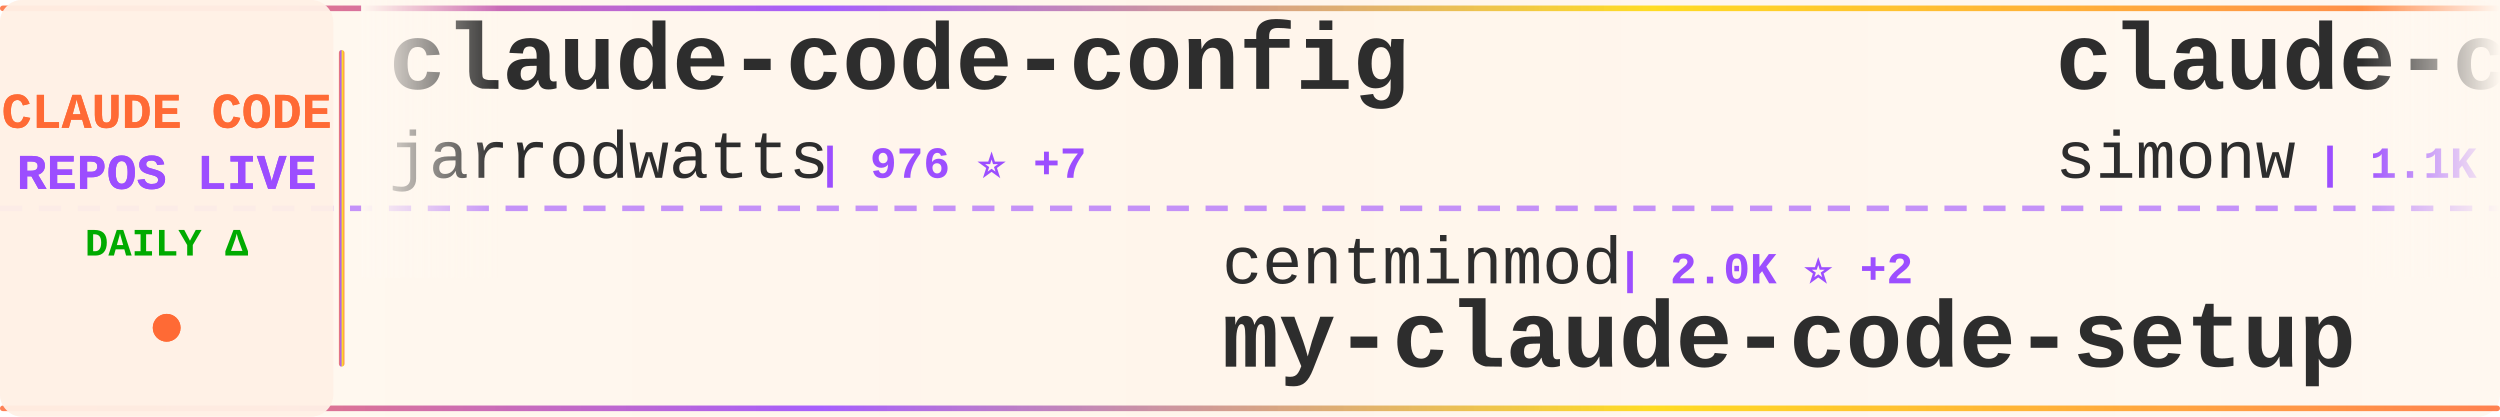
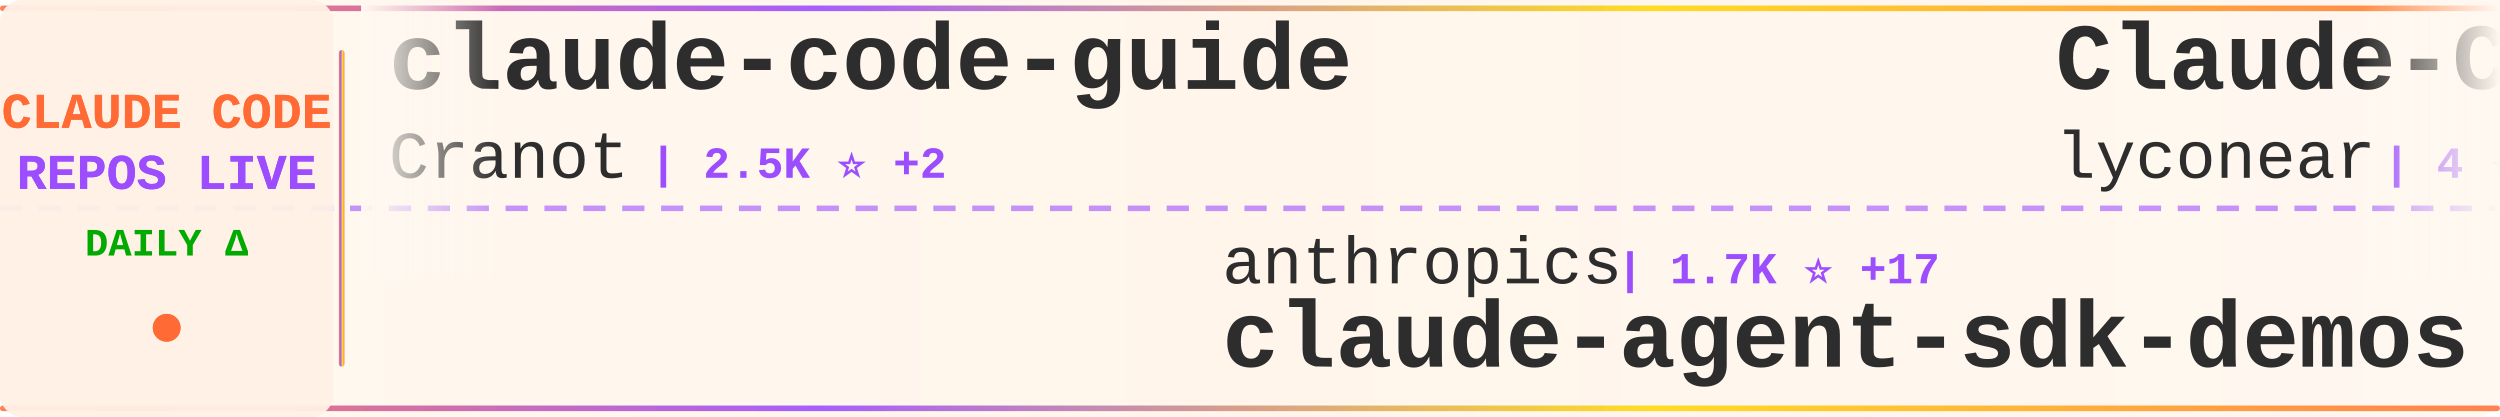
<svg xmlns="http://www.w3.org/2000/svg" width="900" height="150">
  <defs>
    <linearGradient id="tickerBg" x1="0%" y1="0%" x2="100%" y2="0%">
      <stop offset="0%" style="stop-color:#fff8f0;stop-opacity:0.98" />
      <stop offset="50%" style="stop-color:#fff5eb;stop-opacity:1" />
      <stop offset="100%" style="stop-color:#fff8f0;stop-opacity:0.98" />
    </linearGradient>
    <linearGradient id="borderGrad" x1="0%" y1="0%" x2="100%" y2="0%">
      <stop offset="0%" style="stop-color:#FF6B35;stop-opacity:0.85">
        <animate attributeName="stop-opacity" values="0.85;1;0.85" dur="2s" repeatCount="indefinite" />
      </stop>
      <stop offset="33%" style="stop-color:#9C4EFF;stop-opacity:0.9">
        <animate attributeName="stop-opacity" values="0.9;1;0.9" dur="2.2s" repeatCount="indefinite" />
      </stop>
      <stop offset="66%" style="stop-color:#FFD700;stop-opacity:0.85">
        <animate attributeName="stop-opacity" values="0.85;1;0.85" dur="1.8s" repeatCount="indefinite" />
      </stop>
      <stop offset="100%" style="stop-color:#FF6B35;stop-opacity:0.85">
        <animate attributeName="stop-opacity" values="0.85;1;0.85" dur="2s" repeatCount="indefinite" />
      </stop>
    </linearGradient>
    <filter id="textGlow">
      <feGaussianBlur stdDeviation="0.15" result="coloredBlur" />
      <feMerge>
        <feMergeNode in="coloredBlur" />
        <feMergeNode in="SourceGraphic" />
      </feMerge>
    </filter>
    <filter id="metricGlow">
      <feGaussianBlur stdDeviation="0.2" result="coloredBlur" />
      <feMerge>
        <feMergeNode in="coloredBlur" />
        <feMergeNode in="SourceGraphic" />
      </feMerge>
    </filter>
    <linearGradient id="leftFade" x1="0%" y1="0%" x2="100%" y2="0%">
      <stop offset="0%" style="stop-color:#fff8f0;stop-opacity:1" />
      <stop offset="100%" style="stop-color:#fff8f0;stop-opacity:0" />
    </linearGradient>
    <linearGradient id="rightFade" x1="0%" y1="0%" x2="100%" y2="0%">
      <stop offset="0%" style="stop-color:#fff8f0;stop-opacity:0" />
      <stop offset="100%" style="stop-color:#fff8f0;stop-opacity:1" />
    </linearGradient>
  </defs>
  <rect width="900" height="150" fill="url(#tickerBg)" rx="8" />
  <rect x="0" y="2" width="900" height="2" fill="url(#borderGrad)" rx="1" />
  <rect x="0" y="146" width="900" height="2" fill="url(#borderGrad)" rx="1" />
  <line x1="0" y1="75" x2="900" y2="75" stroke="#9C4EFF" stroke-width="2" stroke-dasharray="8 6" opacity="0.6" />
  <rect x="0" y="0" width="120" height="150" fill="#fff0e6" opacity="0.95" rx="8" />
  <text x="60" y="46" font-family="'Courier New', monospace" font-size="18" font-weight="bold" fill="#FF6B35" text-anchor="middle" filter="url(#textGlow)">
    CLAUDE CODE
  </text>
  <text x="60" y="68" font-family="'Courier New', monospace" font-size="18" font-weight="bold" fill="#9C4EFF" text-anchor="middle" filter="url(#textGlow)">
    REPOS LIVE
  </text>
  <text x="60" y="92" font-family="'Courier New', monospace" font-size="14" font-weight="bold" fill="#00aa00" text-anchor="middle">
    DAILY Δ
  </text>
  <circle cx="60" cy="118" r="5" fill="#FF6B35" filter="url(#metricGlow)">
    <animate attributeName="r" values="4;6;4" dur="1.5s" repeatCount="indefinite" />
    <animate attributeName="opacity" values="0.6;1;0.6" dur="1.5s" repeatCount="indefinite" />
  </circle>
  <rect x="122" y="18" width="2" height="114" fill="url(#borderGrad)" rx="1" />
  <clipPath id="tickerClip">
    <rect x="130" y="0" width="770" height="150" />
  </clipPath>
  <g clip-path="url(#tickerClip)">
    <g id="tickerItems">
      <animateTransform attributeName="transform" attributeType="XML" type="translate" from="0 0" to="-3000 0" dur="54s" repeatCount="indefinite" />
      <g transform="translate(0, 0)">
+         <text x="140" y="32" font-family="'Courier New', monospace" font-size="34" font-weight="bold" fill="#2d2d2d">claude-code-guide</text>
+         <text x="140" y="64" font-family="'Courier New', monospace" font-size="24" font-weight="normal" fill="#2d2d2d" opacity="1.0">Cranot</text>
+         <text x="234" y="64" font-family="'Courier New', monospace" font-size="16" font-weight="bold" fill="#9C4EFF"> | 2.5K ⭐ +2</text>
+       </g>
+       <g transform="translate(300, 0)">
+         <text x="140" y="102" font-family="'Courier New', monospace" font-size="24" font-weight="normal" fill="#2d2d2d" opacity="1.0">anthropics</text>
+         <text x="282" y="102" font-family="'Courier New', monospace" font-size="16" font-weight="bold" fill="#9C4EFF"> | 1.7K ⭐ +17</text>
+         <text x="140" y="132" font-family="'Courier New', monospace" font-size="34" font-weight="bold" fill="#2d2d2d">claude-agent-sdk-demos</text>
+       </g>
+       <g transform="translate(600, 0)">
+         <text x="140" y="32" font-family="'Courier New', monospace" font-size="34" font-weight="bold" fill="#2d2d2d">Claude-Code</text>
+         <text x="140" y="64" font-family="'Courier New', monospace" font-size="24" font-weight="normal" fill="#2d2d2d" opacity="1.0">lyconear</text>
+         <text x="258" y="64" font-family="'Courier New', monospace" font-size="16" font-weight="bold" fill="#9C4EFF"> | 4 ⭐</text>
+       </g>
+       <g transform="translate(900, 0)">
+         <text x="140" y="102" font-family="'Courier New', monospace" font-size="24" font-weight="normal" fill="#2d2d2d" opacity="1.0">andrepimenta</text>
+         <text x="306" y="102" font-family="'Courier New', monospace" font-size="16" font-weight="bold" fill="#9C4EFF"> | 999 ⭐ +1</text>
+         <text x="140" y="132" font-family="'Courier New', monospace" font-size="34" font-weight="bold" fill="#2d2d2d">claude-code-chat</text>
+       </g>
+       <g transform="translate(1200, 0)">
+         <text x="140" y="32" font-family="'Courier New', monospace" font-size="34" font-weight="bold" fill="#2d2d2d">Claude-Code-Development-...</text>
+         <text x="140" y="64" font-family="'Courier New', monospace" font-size="24" font-weight="normal" fill="#2d2d2d" opacity="1.0">peterkrueck</text>
+         <text x="294" y="64" font-family="'Courier New', monospace" font-size="16" font-weight="bold" fill="#9C4EFF"> | 1.3K ⭐ +1</text>
+       </g>
+       <g transform="translate(1500, 0)">
+         <text x="140" y="102" font-family="'Courier New', monospace" font-size="24" font-weight="normal" fill="#2d2d2d" opacity="1.0">code-yeongyu</text>
+         <text x="306" y="102" font-family="'Courier New', monospace" font-size="16" font-weight="bold" fill="#9C4EFF"> | 39.1K ⭐ +369</text>
+         <text x="140" y="132" font-family="'Courier New', monospace" font-size="34" font-weight="bold" fill="#2d2d2d">oh-my-openagent</text>
+       </g>
+       <g transform="translate(1800, 0)">
+         <text x="140" y="32" font-family="'Courier New', monospace" font-size="34" font-weight="bold" fill="#2d2d2d">claude-code-hooks-master...</text>
+         <text x="140" y="64" font-family="'Courier New', monospace" font-size="24" font-weight="normal" fill="#2d2d2d" opacity="1.0">disler</text>
+         <text x="234" y="64" font-family="'Courier New', monospace" font-size="16" font-weight="bold" fill="#9C4EFF"> | 3.3K ⭐ +10</text>
+       </g>
+       <g transform="translate(2100, 0)">
+         <text x="140" y="102" font-family="'Courier New', monospace" font-size="24" font-weight="normal" fill="#2d2d2d" opacity="1.0">browser-use</text>
+         <text x="294" y="102" font-family="'Courier New', monospace" font-size="16" font-weight="bold" fill="#9C4EFF"> | 80.4K ⭐ +199</text>
+         <text x="140" y="132" font-family="'Courier New', monospace" font-size="34" font-weight="bold" fill="#2d2d2d">browser-use</text>
+       </g>
+       <g transform="translate(2400, 0)">
        <text x="140" y="32" font-family="'Courier New', monospace" font-size="34" font-weight="bold" fill="#2d2d2d">claude-code-config</text>
        <text x="140" y="64" font-family="'Courier New', monospace" font-size="24" font-weight="normal" fill="#2d2d2d" opacity="1.0">jarrodwatts</text>
-         <text x="294" y="64" font-family="'Courier New', monospace" font-size="16" font-weight="bold" fill="#9C4EFF"> | 976 ⭐ +7</text>
-       </g>
-       <g transform="translate(300, 0)">
-         <text x="140" y="102" font-family="'Courier New', monospace" font-size="24" font-weight="normal" fill="#2d2d2d" opacity="1.0">centminmod</text>
-         <text x="282" y="102" font-family="'Courier New', monospace" font-size="16" font-weight="bold" fill="#9C4EFF"> | 2.0K ⭐ +2</text>
-         <text x="140" y="132" font-family="'Courier New', monospace" font-size="34" font-weight="bold" fill="#2d2d2d">my-claude-code-setup</text>
-       </g>
-       <g transform="translate(600, 0)">
-         <text x="140" y="32" font-family="'Courier New', monospace" font-size="34" font-weight="bold" fill="#2d2d2d">claude-code-transcripts</text>
-         <text x="140" y="64" font-family="'Courier New', monospace" font-size="24" font-weight="normal" fill="#2d2d2d" opacity="1.0">simonw</text>
-         <text x="234" y="64" font-family="'Courier New', monospace" font-size="16" font-weight="bold" fill="#9C4EFF"> | 1.1K ⭐ +7</text>
-       </g>
-       <g transform="translate(900, 0)">
-         <text x="140" y="102" font-family="'Courier New', monospace" font-size="24" font-weight="normal" fill="#2d2d2d" opacity="1.0">https-deeplearning-ai</text>
-         <text x="414" y="102" font-family="'Courier New', monospace" font-size="16" font-weight="bold" fill="#9C4EFF"> | 449 ⭐ +2</text>
-         <text x="140" y="132" font-family="'Courier New', monospace" font-size="34" font-weight="bold" fill="#2d2d2d">sc-claude-code-files</text>
-       </g>
-       <g transform="translate(1200, 0)">
-         <text x="140" y="32" font-family="'Courier New', monospace" font-size="34" font-weight="bold" fill="#2d2d2d">claude-code-base-action</text>
-         <text x="140" y="64" font-family="'Courier New', monospace" font-size="24" font-weight="normal" fill="#2d2d2d" opacity="1.0">anthropics</text>
-         <text x="282" y="64" font-family="'Courier New', monospace" font-size="16" font-weight="bold" fill="#9C4EFF"> | 601 ⭐ +2</text>
-       </g>
-       <g transform="translate(1500, 0)">
-         <text x="140" y="102" font-family="'Courier New', monospace" font-size="24" font-weight="normal" fill="#2d2d2d" opacity="1.0">d-kimuson</text>
-         <text x="270" y="102" font-family="'Courier New', monospace" font-size="16" font-weight="bold" fill="#9C4EFF"> | 960 ⭐ +1</text>
-         <text x="140" y="132" font-family="'Courier New', monospace" font-size="34" font-weight="bold" fill="#2d2d2d">claude-code-viewer</text>
-       </g>
-       <g transform="translate(1800, 0)">
-         <text x="140" y="32" font-family="'Courier New', monospace" font-size="34" font-weight="bold" fill="#2d2d2d">claude-skills</text>
-         <text x="140" y="64" font-family="'Courier New', monospace" font-size="24" font-weight="normal" fill="#2d2d2d" opacity="1.0">alirezarezvani</text>
-         <text x="330" y="64" font-family="'Courier New', monospace" font-size="16" font-weight="bold" fill="#9C4EFF"> | 4.2K ⭐ +365</text>
-       </g>
-       <g transform="translate(2100, 0)">
-         <text x="140" y="102" font-family="'Courier New', monospace" font-size="24" font-weight="normal" fill="#2d2d2d" opacity="1.0">lyconear</text>
-         <text x="258" y="102" font-family="'Courier New', monospace" font-size="16" font-weight="bold" fill="#9C4EFF"> | 4 ⭐</text>
-         <text x="140" y="132" font-family="'Courier New', monospace" font-size="34" font-weight="bold" fill="#2d2d2d">Claude-Code</text>
-       </g>
-       <g transform="translate(2400, 0)">
-         <text x="140" y="32" font-family="'Courier New', monospace" font-size="34" font-weight="bold" fill="#2d2d2d">ralph</text>
-         <text x="140" y="64" font-family="'Courier New', monospace" font-size="24" font-weight="normal" fill="#2d2d2d" opacity="1.0">snarktank</text>
-         <text x="270" y="64" font-family="'Courier New', monospace" font-size="16" font-weight="bold" fill="#9C4EFF"> | 12.6K ⭐ +86</text>
+         <text x="294" y="64" font-family="'Courier New', monospace" font-size="16" font-weight="bold" fill="#9C4EFF"> | 977 ⭐ +6</text>
      </g>
      <g transform="translate(2700, 0)">
-         <text x="140" y="102" font-family="'Courier New', monospace" font-size="24" font-weight="normal" fill="#2d2d2d" opacity="1.0">1rgs</text>
-         <text x="210" y="102" font-family="'Courier New', monospace" font-size="16" font-weight="bold" fill="#9C4EFF"> | 3.2K ⭐ +13</text>
-         <text x="140" y="132" font-family="'Courier New', monospace" font-size="34" font-weight="bold" fill="#2d2d2d">claude-code-proxy</text>
+         <text x="140" y="102" font-family="'Courier New', monospace" font-size="24" font-weight="normal" fill="#2d2d2d" opacity="1.0">cixingguangming55555</text>
+         <text x="402" y="102" font-family="'Courier New', monospace" font-size="16" font-weight="bold" fill="#9C4EFF"> | 2.5K ⭐</text>
+         <text x="140" y="132" font-family="'Courier New', monospace" font-size="34" font-weight="bold" fill="#2d2d2d">wechat-bot</text>
      </g>
      <g transform="translate(3000, 0)">
-         <text x="140" y="32" font-family="'Courier New', monospace" font-size="34" font-weight="bold" fill="#2d2d2d">claude-code-config</text>
-         <text x="140" y="64" font-family="'Courier New', monospace" font-size="24" font-weight="normal" fill="#2d2d2d" opacity="1.0">jarrodwatts</text>
-         <text x="294" y="64" font-family="'Courier New', monospace" font-size="16" font-weight="bold" fill="#9C4EFF"> | 976 ⭐ +7</text>
+         <text x="140" y="32" font-family="'Courier New', monospace" font-size="34" font-weight="bold" fill="#2d2d2d">claude-code-guide</text>
+         <text x="140" y="64" font-family="'Courier New', monospace" font-size="24" font-weight="normal" fill="#2d2d2d" opacity="1.0">Cranot</text>
+         <text x="234" y="64" font-family="'Courier New', monospace" font-size="16" font-weight="bold" fill="#9C4EFF"> | 2.5K ⭐ +2</text>
      </g>
      <g transform="translate(3300, 0)">
-         <text x="140" y="102" font-family="'Courier New', monospace" font-size="24" font-weight="normal" fill="#2d2d2d" opacity="1.0">centminmod</text>
-         <text x="282" y="102" font-family="'Courier New', monospace" font-size="16" font-weight="bold" fill="#9C4EFF"> | 2.0K ⭐ +2</text>
-         <text x="140" y="132" font-family="'Courier New', monospace" font-size="34" font-weight="bold" fill="#2d2d2d">my-claude-code-setup</text>
+         <text x="140" y="102" font-family="'Courier New', monospace" font-size="24" font-weight="normal" fill="#2d2d2d" opacity="1.0">anthropics</text>
+         <text x="282" y="102" font-family="'Courier New', monospace" font-size="16" font-weight="bold" fill="#9C4EFF"> | 1.7K ⭐ +17</text>
+         <text x="140" y="132" font-family="'Courier New', monospace" font-size="34" font-weight="bold" fill="#2d2d2d">claude-agent-sdk-demos</text>
      </g>
      <g transform="translate(3600, 0)">
-         <text x="140" y="32" font-family="'Courier New', monospace" font-size="34" font-weight="bold" fill="#2d2d2d">claude-code-transcripts</text>
-         <text x="140" y="64" font-family="'Courier New', monospace" font-size="24" font-weight="normal" fill="#2d2d2d" opacity="1.0">simonw</text>
-         <text x="234" y="64" font-family="'Courier New', monospace" font-size="16" font-weight="bold" fill="#9C4EFF"> | 1.1K ⭐ +7</text>
+         <text x="140" y="32" font-family="'Courier New', monospace" font-size="34" font-weight="bold" fill="#2d2d2d">Claude-Code</text>
+         <text x="140" y="64" font-family="'Courier New', monospace" font-size="24" font-weight="normal" fill="#2d2d2d" opacity="1.0">lyconear</text>
+         <text x="258" y="64" font-family="'Courier New', monospace" font-size="16" font-weight="bold" fill="#9C4EFF"> | 4 ⭐</text>
      </g>
      <g transform="translate(3900, 0)">
-         <text x="140" y="102" font-family="'Courier New', monospace" font-size="24" font-weight="normal" fill="#2d2d2d" opacity="1.0">https-deeplearning-ai</text>
-         <text x="414" y="102" font-family="'Courier New', monospace" font-size="16" font-weight="bold" fill="#9C4EFF"> | 449 ⭐ +2</text>
-         <text x="140" y="132" font-family="'Courier New', monospace" font-size="34" font-weight="bold" fill="#2d2d2d">sc-claude-code-files</text>
+         <text x="140" y="102" font-family="'Courier New', monospace" font-size="24" font-weight="normal" fill="#2d2d2d" opacity="1.0">andrepimenta</text>
+         <text x="306" y="102" font-family="'Courier New', monospace" font-size="16" font-weight="bold" fill="#9C4EFF"> | 999 ⭐ +1</text>
+         <text x="140" y="132" font-family="'Courier New', monospace" font-size="34" font-weight="bold" fill="#2d2d2d">claude-code-chat</text>
      </g>
    </g>
  </g>
  <rect x="130" y="0" width="50" height="100" fill="url(#leftFade)" />
  <rect x="850" y="0" width="50" height="100" fill="url(#rightFade)" />
</svg>
